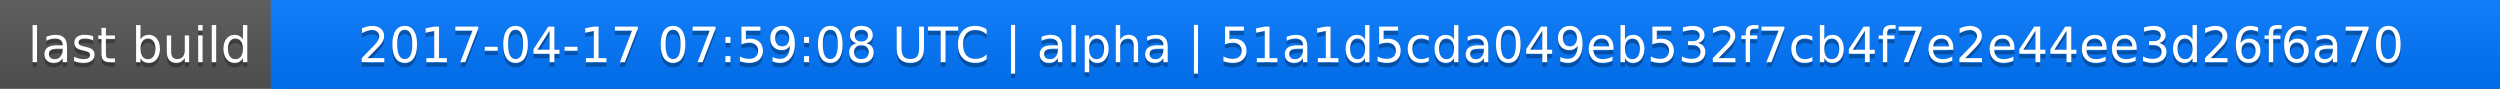
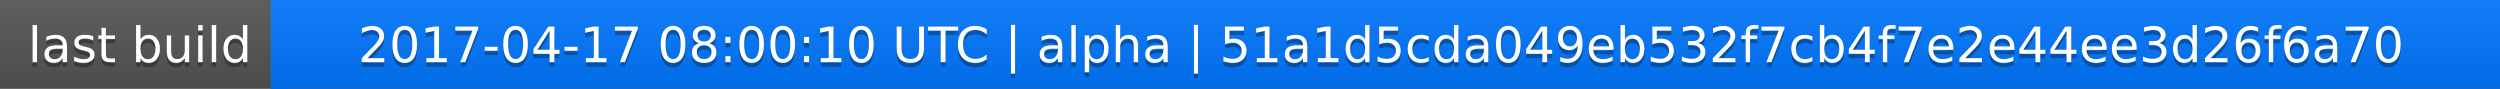
<svg xmlns="http://www.w3.org/2000/svg" width="563" height="20">
  <linearGradient id="a" x2="0" y2="100%">
    <stop offset="0" stop-color="#bbb" stop-opacity=".1" />
    <stop offset="1" stop-opacity=".1" />
  </linearGradient>
  <rect rx="0" width="563" height="20" fill="#555" />
  <rect rx="0" x="61" width="502" height="20" fill="#07f" />
  <path fill="#07f" d="M61 0h4v20h-4z" />
  <rect rx="0" width="563" height="20" fill="url(#a)" />
  <g fill="#fff" text-anchor="middle" font-family="DejaVu Sans,Verdana,Geneva,sans-serif" font-size="11">
    <text x="31.5" y="15" fill="#010101" fill-opacity=".3">last build</text>
    <text x="31.5" y="14">last build</text>
-     <text x="311" y="15" fill="#010101" fill-opacity=".3">2017-04-17 07:59:08 UTC | alpha | 51a1d5cda049eb532f7cb4f7e2e44ee3d26f6a70</text>
-     <text x="311" y="14">2017-04-17 07:59:08 UTC | alpha | 51a1d5cda049eb532f7cb4f7e2e44ee3d26f6a70</text>
+     <text x="311" y="15" fill="#010101" fill-opacity=".3">2017-04-17 08:00:10 UTC | alpha | 51a1d5cda049eb532f7cb4f7e2e44ee3d26f6a70</text>
+     <text x="311" y="14">2017-04-17 08:00:10 UTC | alpha | 51a1d5cda049eb532f7cb4f7e2e44ee3d26f6a70</text>
  </g>
</svg>
